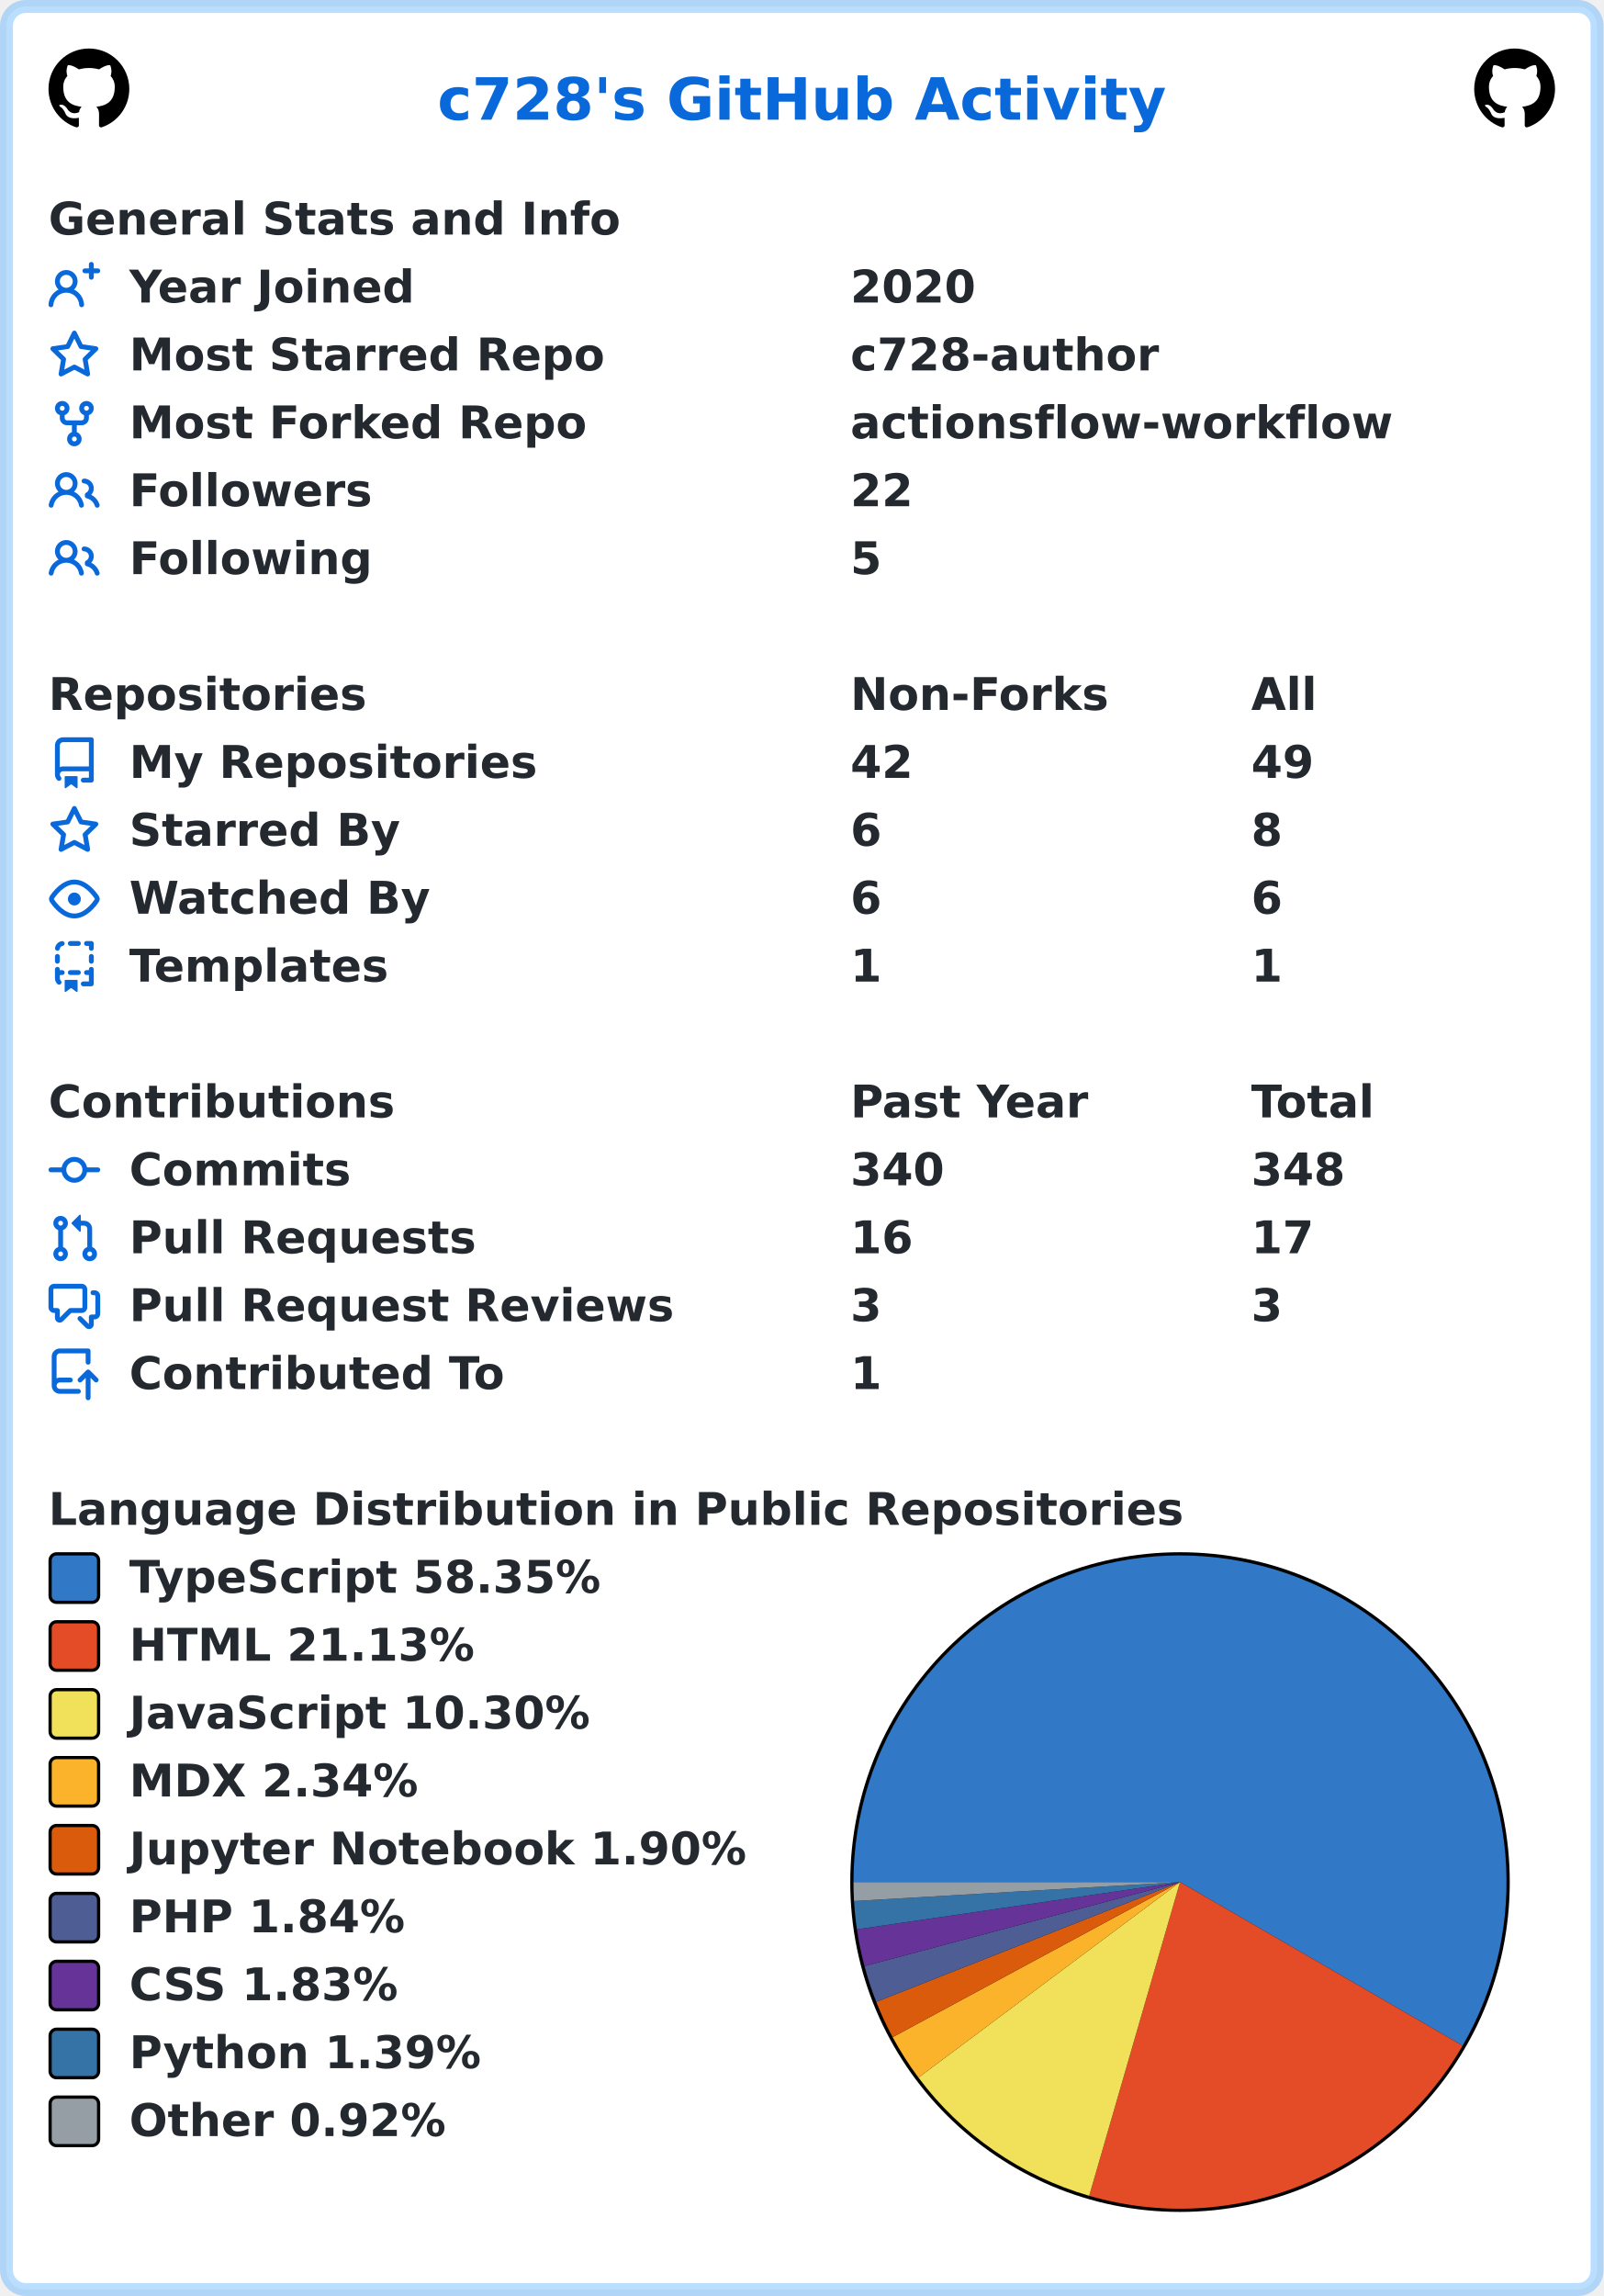
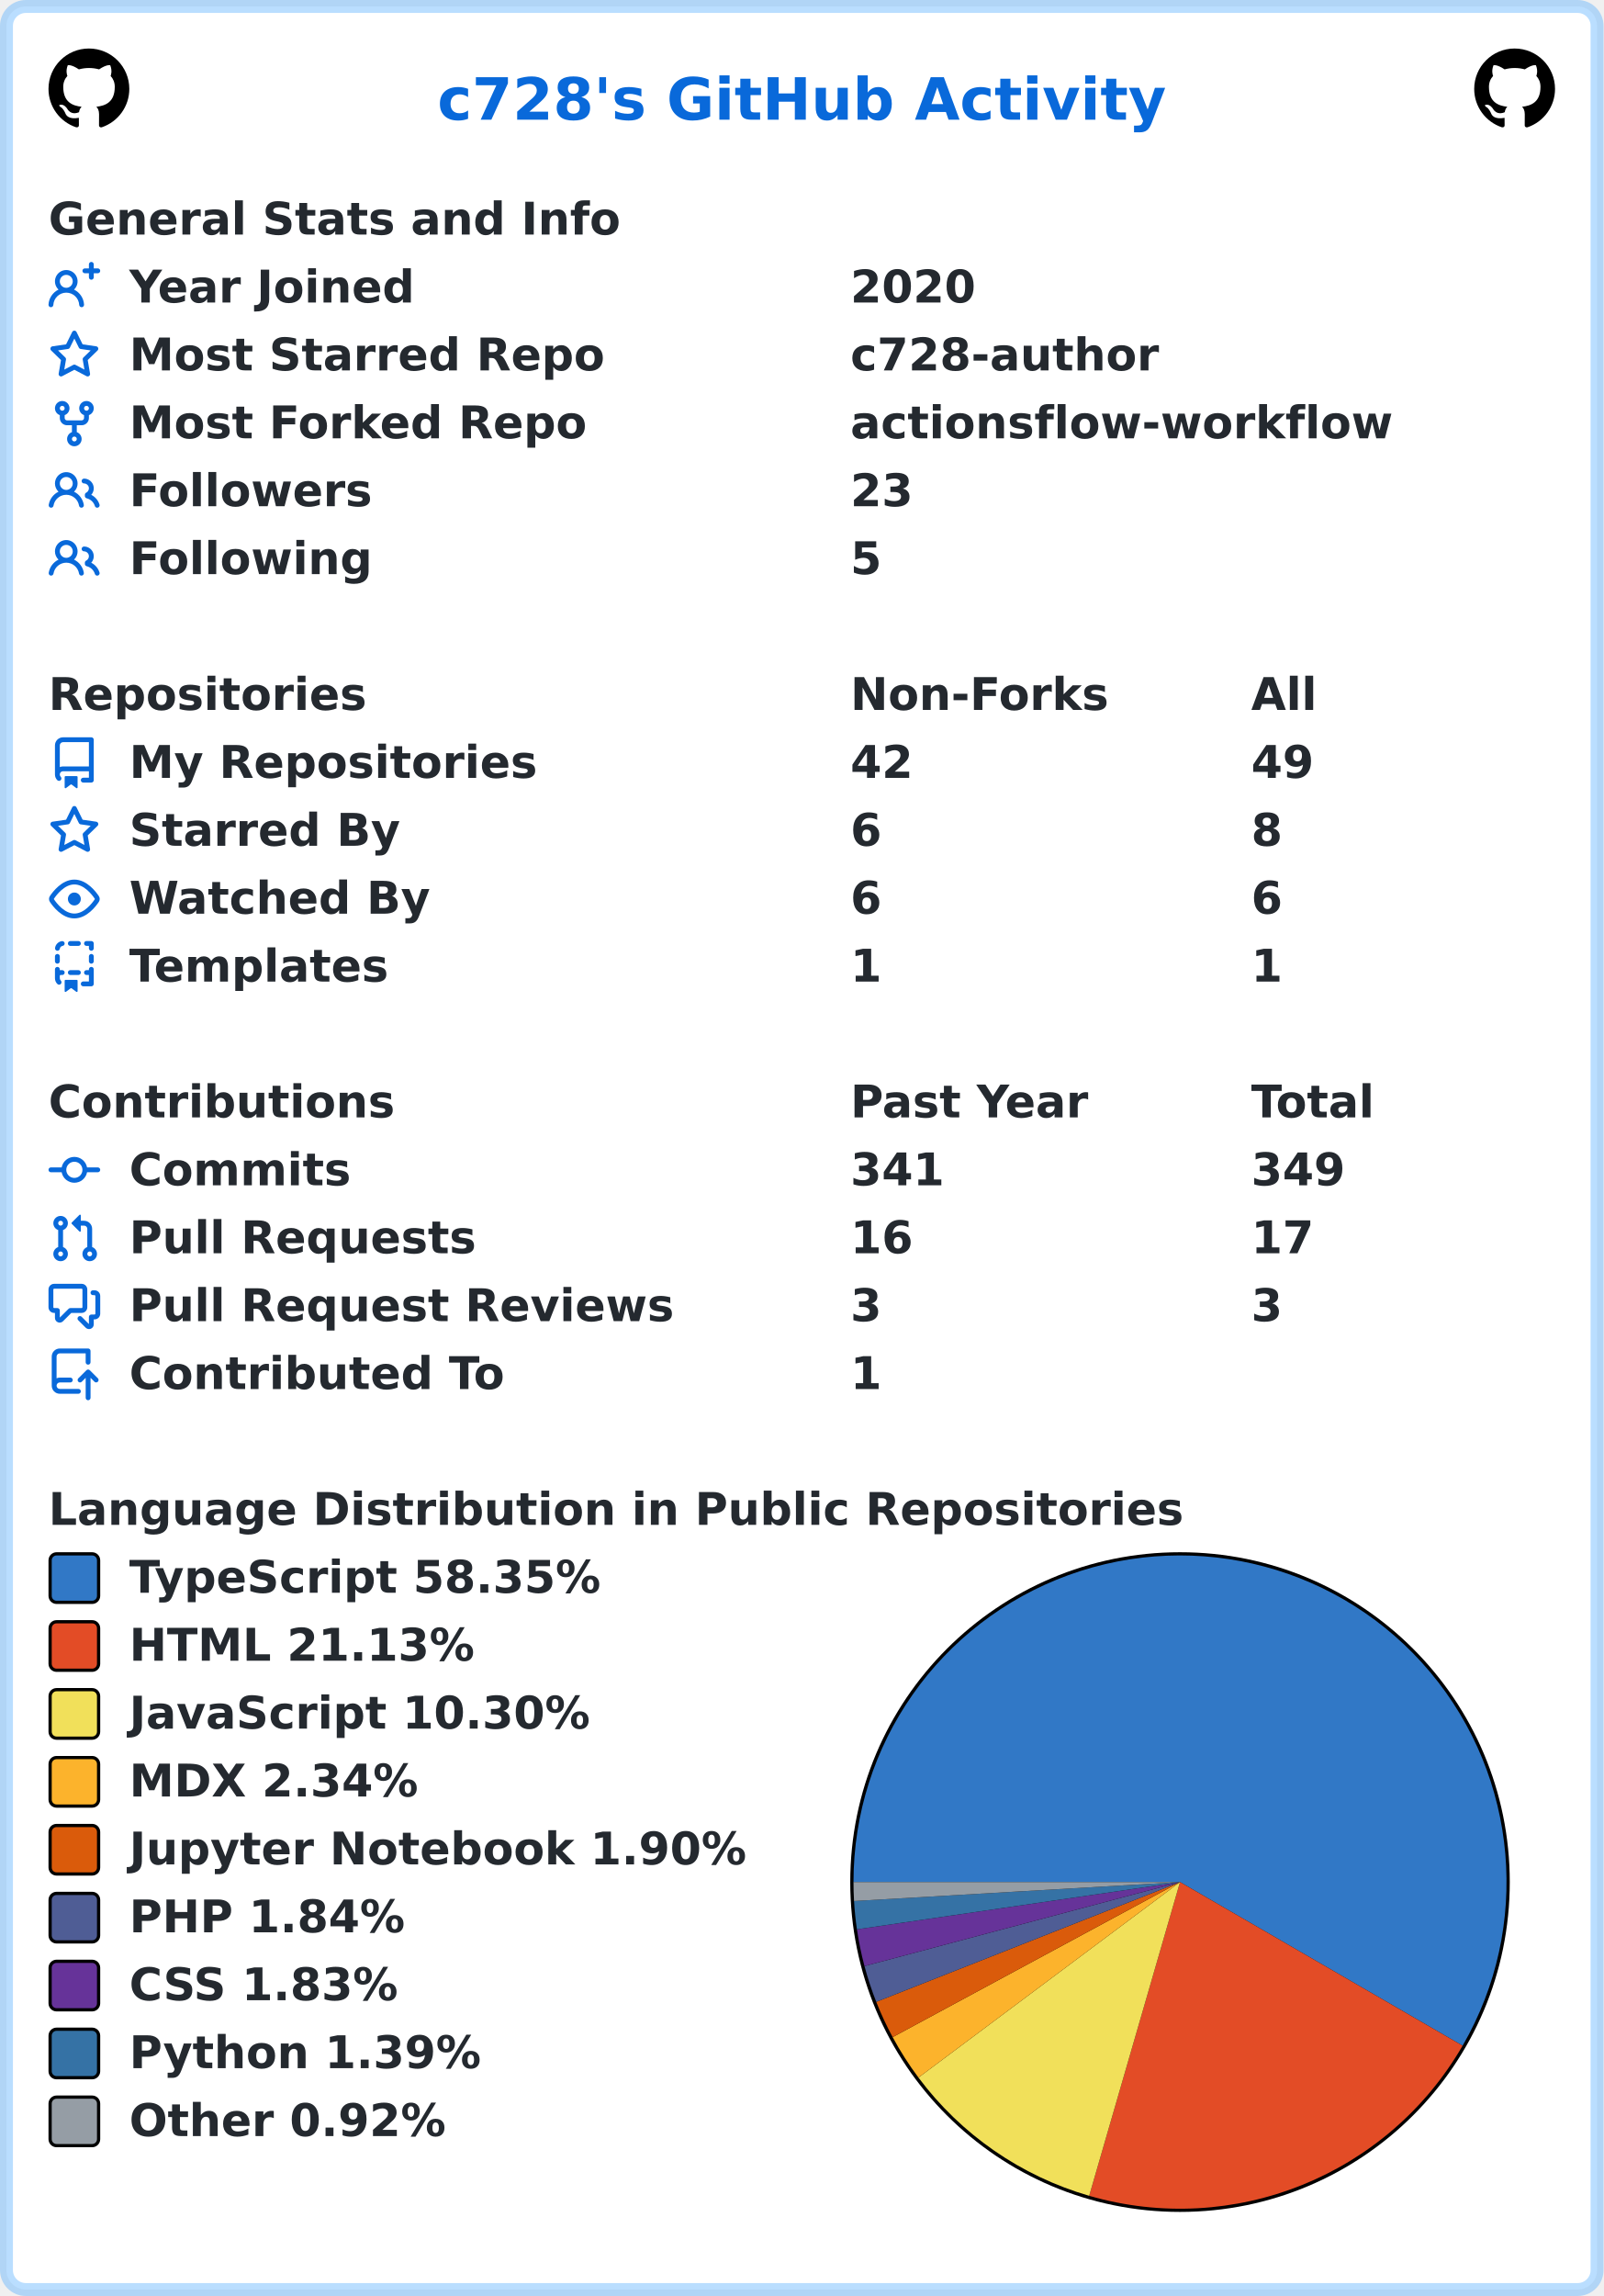
<svg xmlns="http://www.w3.org/2000/svg" width="496" height="710" viewBox="0 0 496 710" lang="en" xml:lang="en">
  <rect x="2" y="2" stroke-width="4" rx="6" width="492" height="706" stroke="rgba(84,174,255,0.4)" fill="#ffffff" />
  <g font-weight="600" font-size="110pt" font-family="Verdana,Geneva,DejaVu Sans,sans-serif" text-rendering="geometricPrecision">
    <text x="1100" y="301" lengthAdjust="spacingAndGlyphs" textLength="1833" transform="scale(0.123)" fill="#0969da">c728's GitHub Activity</text>
    <svg x="15" y="15" width="25" height="25" viewBox="0 0 16 16">
      <path fill="#000000" fill-rule="evenodd" d="M8 0C3.58 0 0 3.58 0 8c0 3.54 2.29 6.53 5.47 7.59.4.07.55-.17.55-.38 0-.19-.01-.82-.01-1.49-2.01.37-2.53-.49-2.69-.94-.09-.23-.48-.94-.82-1.13-.28-.15-.68-.52-.01-.53.63-.01 1.08.58 1.23.82.72 1.21 1.87.87 2.33.66.07-.52.28-.87.51-1.07-1.78-.2-3.64-.89-3.64-3.95 0-.87.31-1.59.82-2.15-.08-.2-.36-1.02.08-2.12 0 0 .67-.21 2.2.82.64-.18 1.32-.27 2-.27.68 0 1.36.09 2 .27 1.53-1.04 2.2-.82 2.2-.82.44 1.1.16 1.92.08 2.12.51.56.82 1.27.82 2.15 0 3.07-1.87 3.75-3.65 3.95.29.25.54.73.54 1.48 0 1.07-.01 1.93-.01 2.2 0 .21.15.46.55.38A8.013 8.013 0 0016 8c0-4.42-3.58-8-8-8z" />
    </svg>
    <svg x="456" y="15" width="25" height="25" viewBox="0 0 16 16">
      <path fill="#000000" fill-rule="evenodd" d="M8 0C3.58 0 0 3.58 0 8c0 3.54 2.29 6.53 5.47 7.59.4.07.55-.17.55-.38 0-.19-.01-.82-.01-1.49-2.01.37-2.53-.49-2.69-.94-.09-.23-.48-.94-.82-1.13-.28-.15-.68-.52-.01-.53.63-.01 1.08.58 1.23.82.72 1.21 1.87.87 2.33.66.07-.52.28-.87.51-1.07-1.78-.2-3.64-.89-3.64-3.95 0-.87.31-1.59.82-2.15-.08-.2-.36-1.02.08-2.12 0 0 .67-.21 2.2.82.64-.18 1.32-.27 2-.27.68 0 1.36.09 2 .27 1.53-1.04 2.2-.82 2.2-.82.44 1.1.16 1.92.08 2.12.51.56.82 1.27.82 2.15 0 3.07-1.87 3.75-3.65 3.95.29.25.54.73.54 1.48 0 1.07-.01 1.93-.01 2.2 0 .21.15.46.55.38A8.013 8.013 0 0016 8c0-4.42-3.58-8-8-8z" />
    </svg>
    <g transform="translate(0, 60)" fill="#24292f">
      <g transform="translate(15, 0)">
        <g transform="scale(0.095)">
          <text x="0" y="132" textLength="1851" lengthAdjust="spacingAndGlyphs">General Stats and Info</text>
        </g>
      </g>
      <g transform="translate(15, 21)">
        <path fill="#0969da" fill-rule="evenodd" d="M13.25 0a.75.75 0 01.75.75V2h1.25a.75.75 0 010 1.5H14v1.25a.75.75 0 01-1.5 0V3.5h-1.25a.75.75 0 010-1.5h1.25V.75a.75.75 0 01.75-.75zM5.5 4a2 2 0 100 4 2 2 0 000-4zm2.4 4.548a3.5 3.5 0 10-4.799 0 5.527 5.527 0 00-3.1 4.66.75.75 0 101.498.085A4.01 4.01 0 015.5 9.5a4.01 4.01 0 014.001 3.793.75.75 0 101.498-.086 5.527 5.527 0 00-3.1-4.659z" />
        <g transform="scale(0.095)">
          <text lengthAdjust="spacingAndGlyphs" textLength="932" x="263" y="132">Year Joined</text>
          <text lengthAdjust="spacingAndGlyphs" textLength="420" x="2611" y="132">2020</text>
        </g>
      </g>
      <g transform="translate(15, 42)">
        <path fill="#0969da" fill-rule="evenodd" d="M8 .25a.75.75 0 01.673.418l1.882 3.815 4.21.612a.75.75 0 01.416 1.279l-3.046 2.97.719 4.192a.75.75 0 01-1.088.791L8 12.347l-3.766 1.98a.75.75 0 01-1.088-.79l.72-4.194L.818 6.374a.75.75 0 01.416-1.28l4.21-.611L7.327.668A.75.75 0 018 .25zm0 2.445L6.615 5.5a.75.75 0 01-.564.41l-3.097.45 2.24 2.184a.75.75 0 01.216.664l-.528 3.084 2.769-1.456a.75.75 0 01.698 0l2.77 1.456-.53-3.084a.75.75 0 01.216-.664l2.24-2.183-3.096-.45a.75.75 0 01-.564-.41L8 2.694v.001z" />
        <g transform="scale(0.095)">
          <text lengthAdjust="spacingAndGlyphs" textLength="1532" x="263" y="132">Most Starred Repo</text>
          <text lengthAdjust="spacingAndGlyphs" textLength="1010" x="2611" y="132">c728-author</text>
        </g>
      </g>
      <g transform="translate(15, 63)">
        <path fill="#0969da" fill-rule="evenodd" d="M5 3.25a.75.75 0 11-1.5 0 .75.75 0 011.5 0zm0 2.122a2.25 2.25 0 10-1.5 0v.878A2.25 2.25 0 005.75 8.5h1.5v2.128a2.251 2.251 0 101.5 0V8.5h1.5a2.25 2.25 0 002.25-2.25v-.878a2.25 2.25 0 10-1.5 0v.878a.75.75 0 01-.75.75h-4.5A.75.75 0 015 6.25v-.878zm3.75 7.378a.75.75 0 11-1.5 0 .75.75 0 011.5 0zm3-8.75a.75.75 0 100-1.5.75.75 0 000 1.5z" />
        <g transform="scale(0.095)">
          <text lengthAdjust="spacingAndGlyphs" textLength="1485" x="263" y="132">Most Forked Repo</text>
          <text lengthAdjust="spacingAndGlyphs" textLength="1732" x="2611" y="132">actionsflow-workflow</text>
        </g>
      </g>
      <g transform="translate(15, 84)">
        <path fill="#0969da" fill-rule="evenodd" d="M5.5 3.5a2 2 0 100 4 2 2 0 000-4zM2 5.5a3.5 3.5 0 115.898 2.549 5.507 5.507 0 013.034 4.084.75.75 0 11-1.482.235 4.001 4.001 0 00-7.9 0 .75.75 0 01-1.482-.236A5.507 5.507 0 013.102 8.05 3.49 3.49 0 012 5.5zM11 4a.75.75 0 100 1.5 1.5 1.5 0 01.666 2.844.75.75 0 00-.416.672v.352a.75.75 0 00.574.73c1.2.289 2.162 1.2 2.522 2.372a.75.75 0 101.434-.44 5.01 5.01 0 00-2.56-3.012A3 3 0 0011 4z" />
        <g transform="scale(0.095)">
          <text lengthAdjust="spacingAndGlyphs" textLength="778" x="263" y="132">Followers</text>
-           <text lengthAdjust="spacingAndGlyphs" textLength="210" x="2611" y="132">22</text>
+           <text lengthAdjust="spacingAndGlyphs" textLength="210" x="2611" y="132">23</text>
        </g>
      </g>
      <g transform="translate(15, 105)">
        <path fill="#0969da" fill-rule="evenodd" d="M5.5 3.5a2 2 0 100 4 2 2 0 000-4zM2 5.5a3.5 3.5 0 115.898 2.549 5.507 5.507 0 013.034 4.084.75.75 0 11-1.482.235 4.001 4.001 0 00-7.9 0 .75.75 0 01-1.482-.236A5.507 5.507 0 013.102 8.05 3.49 3.49 0 012 5.5zM11 4a.75.75 0 100 1.5 1.5 1.5 0 01.666 2.844.75.75 0 00-.416.672v.352a.75.75 0 00.574.73c1.2.289 2.162 1.2 2.522 2.372a.75.75 0 101.434-.44 5.01 5.01 0 00-2.56-3.012A3 3 0 0011 4z" />
        <g transform="scale(0.095)">
          <text lengthAdjust="spacingAndGlyphs" textLength="780" x="263" y="132">Following</text>
          <text lengthAdjust="spacingAndGlyphs" textLength="105" x="2611" y="132">5</text>
        </g>
      </g>
    </g>
    <g transform="translate(0, 207)" fill="#24292f">
      <g transform="translate(15, 0)">
        <g transform="scale(0.095)">
          <text x="0" y="132" textLength="1020" lengthAdjust="spacingAndGlyphs">Repositories</text>
          <text x="2611" y="132" textLength="832" lengthAdjust="spacingAndGlyphs">Non-Forks</text>
          <text x="3916" y="132" textLength="206" lengthAdjust="spacingAndGlyphs">All</text>
        </g>
      </g>
      <g transform="translate(15, 21)">
        <path fill="#0969da" fill-rule="evenodd" d="M2 2.5A2.5 2.5 0 014.5 0h8.75a.75.75 0 01.75.75v12.5a.75.75 0 01-.75.75h-2.5a.75.75 0 110-1.5h1.75v-2h-8a1 1 0 00-.714 1.7.75.75 0 01-1.072 1.05A2.495 2.495 0 012 11.5v-9zm10.5-1V9h-8c-.356 0-.694.074-1 .208V2.5a1 1 0 011-1h8zM5 12.25v3.25a.25.25 0 00.4.2l1.45-1.087a.25.25 0 01.3 0L8.6 15.7a.25.25 0 00.4-.2v-3.25a.25.25 0 00-.25-.25h-3.5a.25.25 0 00-.25.25z" />
        <g transform="scale(0.095)">
          <text lengthAdjust="spacingAndGlyphs" textLength="1312" x="263" y="132">My Repositories</text>
          <text lengthAdjust="spacingAndGlyphs" textLength="210" x="2611" y="132">42</text>
          <text lengthAdjust="spacingAndGlyphs" textLength="210" x="3916" y="132">49</text>
        </g>
      </g>
      <g transform="translate(15, 42)">
        <path fill="#0969da" fill-rule="evenodd" d="M8 .25a.75.75 0 01.673.418l1.882 3.815 4.21.612a.75.75 0 01.416 1.279l-3.046 2.97.719 4.192a.75.75 0 01-1.088.791L8 12.347l-3.766 1.98a.75.75 0 01-1.088-.79l.72-4.194L.818 6.374a.75.75 0 01.416-1.28l4.21-.611L7.327.668A.75.75 0 018 .25zm0 2.445L6.615 5.5a.75.75 0 01-.564.41l-3.097.45 2.24 2.184a.75.75 0 01.216.664l-.528 3.084 2.769-1.456a.75.75 0 01.698 0l2.77 1.456-.53-3.084a.75.75 0 01.216-.664l2.24-2.183-3.096-.45a.75.75 0 01-.564-.41L8 2.694v.001z" />
        <g transform="scale(0.095)">
          <text lengthAdjust="spacingAndGlyphs" textLength="874" x="263" y="132">Starred By</text>
          <text lengthAdjust="spacingAndGlyphs" textLength="105" x="2611" y="132">6</text>
          <text lengthAdjust="spacingAndGlyphs" textLength="105" x="3916" y="132">8</text>
        </g>
      </g>
      <g transform="translate(15, 63)">
        <path fill="#0969da" fill-rule="evenodd" d="M1.679 7.932c.412-.621 1.242-1.75 2.366-2.717C5.175 4.242 6.527 3.5 8 3.5c1.473 0 2.824.742 3.955 1.715 1.124.967 1.954 2.096 2.366 2.717a.119.119 0 010 .136c-.412.621-1.242 1.75-2.366 2.717C10.825 11.758 9.473 12.5 8 12.5c-1.473 0-2.824-.742-3.955-1.715C2.92 9.818 2.09 8.69 1.679 8.068a.119.119 0 010-.136zM8 2c-1.981 0-3.67.992-4.933 2.078C1.797 5.169.88 6.423.43 7.1a1.619 1.619 0 000 1.798c.45.678 1.367 1.932 2.637 3.024C4.329 13.008 6.019 14 8 14c1.981 0 3.67-.992 4.933-2.078 1.27-1.091 2.187-2.345 2.637-3.023a1.619 1.619 0 000-1.798c-.45-.678-1.367-1.932-2.637-3.023C11.671 2.992 9.981 2 8 2zm0 8a2 2 0 100-4 2 2 0 000 4z" />
        <g transform="scale(0.095)">
          <text lengthAdjust="spacingAndGlyphs" textLength="993" x="263" y="132">Watched By</text>
          <text lengthAdjust="spacingAndGlyphs" textLength="105" x="2611" y="132">6</text>
          <text lengthAdjust="spacingAndGlyphs" textLength="105" x="3916" y="132">6</text>
        </g>
      </g>
      <g transform="translate(15, 84)">
        <path fill="#0969da" fill-rule="evenodd" d="M6 .75A.75.75 0 016.75 0h2.5a.75.75 0 010 1.5h-2.5A.75.75 0 016 .75zm5 0a.75.75 0 01.75-.75h1.5a.75.75 0 01.75.75v1.5a.75.75 0 01-1.5 0V1.5h-.75A.75.75 0 0111 .75zM4.992.662a.75.75 0 01-.636.848c-.436.063-.783.41-.846.846a.75.75 0 01-1.485-.212A2.501 2.501 0 014.144.025a.75.75 0 01.848.637zM2.75 4a.75.75 0 01.75.75v1.5a.75.75 0 01-1.5 0v-1.5A.75.75 0 012.75 4zm10.5 0a.75.75 0 01.75.75v1.5a.75.75 0 01-1.5 0v-1.5a.75.75 0 01.75-.75zM2.75 8a.75.75 0 01.75.75v.268A1.72 1.72 0 013.75 9h.5a.75.75 0 010 1.5h-.5a.25.25 0 00-.25.25v.75c0 .28.114.532.3.714a.75.75 0 01-1.05 1.072A2.495 2.495 0 012 11.5V8.75A.75.75 0 012.75 8zm10.5 0a.75.75 0 01.75.75v4.5a.75.75 0 01-.75.75h-2.5a.75.75 0 010-1.5h1.75v-2h-.75a.75.75 0 010-1.5h.75v-.25a.75.75 0 01.75-.75zM6 9.75A.75.75 0 016.75 9h2.5a.75.75 0 010 1.5h-2.5A.75.75 0 016 9.75zm-1 2.5v3.25a.25.25 0 00.4.2l1.45-1.087a.25.25 0 01.3 0L8.6 15.7a.25.25 0 00.4-.2v-3.25a.25.25 0 00-.25-.25h-3.5a.25.25 0 00-.25.25z" />
        <g transform="scale(0.095)">
          <text lengthAdjust="spacingAndGlyphs" textLength="868" x="263" y="132">Templates</text>
          <text lengthAdjust="spacingAndGlyphs" textLength="105" x="2611" y="132">1</text>
          <text lengthAdjust="spacingAndGlyphs" textLength="105" x="3916" y="132">1</text>
        </g>
      </g>
    </g>
    <g transform="translate(0, 333)" fill="#24292f">
      <g transform="translate(15, 0)">
        <g transform="scale(0.095)">
          <text x="0" y="132" textLength="1112" lengthAdjust="spacingAndGlyphs">Contributions</text>
          <text x="2611" y="132" textLength="774" lengthAdjust="spacingAndGlyphs">Past Year</text>
          <text x="3916" y="132" textLength="414" lengthAdjust="spacingAndGlyphs">Total</text>
        </g>
      </g>
      <g transform="translate(15, 21)">
        <path fill="#0969da" fill-rule="evenodd" d="M10.5 7.75a2.5 2.5 0 11-5 0 2.5 2.5 0 015 0zm1.43.75a4.002 4.002 0 01-7.86 0H.75a.75.75 0 110-1.5h3.32a4.001 4.001 0 017.86 0h3.32a.75.75 0 110 1.5h-3.32z" />
        <g transform="scale(0.095)">
          <text lengthAdjust="spacingAndGlyphs" textLength="734" x="263" y="132">Commits</text>
-           <text lengthAdjust="spacingAndGlyphs" textLength="315" x="2611" y="132">340</text>
-           <text lengthAdjust="spacingAndGlyphs" textLength="315" x="3916" y="132">348</text>
+           <text lengthAdjust="spacingAndGlyphs" textLength="315" x="2611" y="132">341</text>
+           <text lengthAdjust="spacingAndGlyphs" textLength="315" x="3916" y="132">349</text>
        </g>
      </g>
      <g transform="translate(15, 42)">
        <path fill="#0969da" fill-rule="evenodd" d="M7.177 3.073L9.573.677A.25.25 0 0110 .854v4.792a.25.25 0 01-.427.177L7.177 3.427a.25.25 0 010-.354zM3.75 2.5a.75.75 0 100 1.5.75.75 0 000-1.5zm-2.25.75a2.25 2.25 0 113 2.122v5.256a2.251 2.251 0 11-1.5 0V5.372A2.25 2.25 0 011.5 3.25zM11 2.5h-1V4h1a1 1 0 011 1v5.628a2.251 2.251 0 101.5 0V5A2.5 2.5 0 0011 2.5zm1 10.25a.75.75 0 111.5 0 .75.75 0 01-1.5 0zM3.75 12a.75.75 0 100 1.5.75.75 0 000-1.5z" />
        <g transform="scale(0.095)">
          <text lengthAdjust="spacingAndGlyphs" textLength="1113" x="263" y="132">Pull Requests</text>
          <text lengthAdjust="spacingAndGlyphs" textLength="210" x="2611" y="132">16</text>
          <text lengthAdjust="spacingAndGlyphs" textLength="210" x="3916" y="132">17</text>
        </g>
      </g>
      <g transform="translate(15, 63)">
        <path fill="#0969da" fill-rule="evenodd" d="M1.5 2.75a.25.25 0 01.25-.25h8.5a.25.25 0 01.25.25v5.5a.25.25 0 01-.25.25h-3.5a.75.75 0 00-.53.22L3.5 11.44V9.25a.75.75 0 00-.75-.75h-1a.25.25 0 01-.25-.25v-5.5zM1.75 1A1.75 1.75 0 000 2.75v5.5C0 9.216.784 10 1.75 10H2v1.543a1.457 1.457 0 002.487 1.03L7.061 10h3.189A1.75 1.75 0 0012 8.25v-5.5A1.75 1.75 0 0010.25 1h-8.5zM14.5 4.75a.25.25 0 00-.25-.25h-.5a.75.75 0 110-1.5h.5c.966 0 1.75.784 1.75 1.75v5.5A1.75 1.75 0 0114.25 12H14v1.543a1.457 1.457 0 01-2.487 1.03L9.22 12.28a.75.75 0 111.06-1.06l2.22 2.22v-2.19a.75.75 0 01.75-.75h1a.25.25 0 00.25-.25v-5.5z" />
        <g transform="scale(0.095)">
          <text lengthAdjust="spacingAndGlyphs" textLength="1762" x="263" y="132">Pull Request Reviews</text>
          <text lengthAdjust="spacingAndGlyphs" textLength="105" x="2611" y="132">3</text>
          <text lengthAdjust="spacingAndGlyphs" textLength="105" x="3916" y="132">3</text>
        </g>
      </g>
      <g transform="translate(15, 84)">
        <path fill="#0969da" fill-rule="evenodd" d="M1 2.5A2.5 2.5 0 013.5 0h8.75a.75.75 0 01.75.75v3.5a.75.75 0 01-1.5 0V1.5h-8a1 1 0 00-1 1v6.708A2.492 2.492 0 013.5 9h3.25a.75.75 0 010 1.5H3.5a1 1 0 100 2h5.75a.75.75 0 010 1.5H3.5A2.5 2.5 0 011 11.5v-9zm13.23 7.79a.75.75 0 001.06-1.06l-2.505-2.505a.75.75 0 00-1.06 0L9.22 9.229a.75.75 0 001.06 1.061l1.225-1.224v6.184a.75.75 0 001.5 0V9.066l1.224 1.224z" />
        <g transform="scale(0.095)">
          <text lengthAdjust="spacingAndGlyphs" textLength="1234" x="263" y="132">Contributed To</text>
          <text lengthAdjust="spacingAndGlyphs" textLength="105" x="2611" y="132">1</text>
        </g>
      </g>
    </g>
    <g transform="translate(0, 459)" fill="#24292f">
      <g transform="translate(15, 0)">
        <g transform="scale(0.095)">
          <text x="0" y="132" textLength="3652" lengthAdjust="spacingAndGlyphs">Language Distribution in Public Repositories</text>
        </g>
      </g>
      <g transform="translate(263, 21)">
        <circle cx="102" cy="102" r="102" fill="#000000" />
      </g>
      <g transform="translate(264, 22)">
        <path fill-rule="evenodd" fill="#3178c6" d="M 0.0,101 A 101 101 0 1 1 188.411 151.6 L 101,101 Z" />
        <path fill-rule="evenodd" fill="#e34c26" d="M 188.411,151.6 A 101 101 0 0 1 72.905 198.014 L 101,101 Z" />
        <path fill-rule="evenodd" fill="#f1e05a" d="M 72.905,198.014 A 101 101 0 0 1 20.094 161.459 L 101,101 Z" />
        <path fill-rule="evenodd" fill="#fcb32c" d="M 20.094,161.459 A 101 101 0 0 1 12.112 148.957 L 101,101 Z" />
        <path fill-rule="evenodd" fill="#DA5B0B" d="M 12.112,148.957 A 101 101 0 0 1 7.038 138.042 L 101,101 Z" />
        <path fill-rule="evenodd" fill="#4F5D95" d="M 7.038,138.042 A 101 101 0 0 1 3.399 126.981 L 101,101 Z" />
        <path fill-rule="evenodd" fill="#663399" d="M 3.399,126.981 A 101 101 0 0 1 1.063 115.616 L 101,101 Z" />
        <path fill-rule="evenodd" fill="#3572A5" d="M 1.063,115.616 A 101 101 0 0 1 0.17 106.858 L 101,101 Z" />
        <path fill-rule="evenodd" fill="#959da5" d="M 0.17,106.858 A 101 101 0 0 1 0.0 101 L 101,101 Z" />
      </g>
      <g transform="translate(15, 21)">
        <rect x="0.5" y="0.5" rx="2" width="15" height="15" fill="#3178c6" stroke-width="1" stroke="#000000" />
        <text transform="scale(0.095)" x="263" y="132" textLength="1568" lengthAdjust="spacingAndGlyphs">TypeScript 58.35%</text>
      </g>
      <g transform="translate(15, 42)">
        <rect x="0.5" y="0.5" rx="2" width="15" height="15" fill="#e34c26" stroke-width="1" stroke="#000000" />
        <text transform="scale(0.095)" x="263" y="132" textLength="1142" lengthAdjust="spacingAndGlyphs">HTML 21.13%</text>
      </g>
      <g transform="translate(15, 63)">
        <rect x="0.5" y="0.5" rx="2" width="15" height="15" fill="#f1e05a" stroke-width="1" stroke="#000000" />
        <text transform="scale(0.095)" x="263" y="132" textLength="1516" lengthAdjust="spacingAndGlyphs">JavaScript 10.30%</text>
      </g>
      <g transform="translate(15, 84)">
        <rect x="0.5" y="0.5" rx="2" width="15" height="15" fill="#fcb32c" stroke-width="1" stroke="#000000" />
        <text transform="scale(0.095)" x="263" y="132" textLength="960" lengthAdjust="spacingAndGlyphs">MDX 2.34%</text>
      </g>
      <g transform="translate(15, 105)">
        <rect x="0.5" y="0.5" rx="2" width="15" height="15" fill="#DA5B0B" stroke-width="1" stroke="#000000" />
        <text transform="scale(0.095)" x="263" y="132" textLength="2020" lengthAdjust="spacingAndGlyphs">Jupyter Notebook 1.90%</text>
      </g>
      <g transform="translate(15, 126)">
        <rect x="0.5" y="0.5" rx="2" width="15" height="15" fill="#4F5D95" stroke-width="1" stroke="#000000" />
        <text transform="scale(0.095)" x="263" y="132" textLength="900" lengthAdjust="spacingAndGlyphs">PHP 1.84%</text>
      </g>
      <g transform="translate(15, 147)">
        <rect x="0.5" y="0.5" rx="2" width="15" height="15" fill="#663399" stroke-width="1" stroke="#000000" />
        <text transform="scale(0.095)" x="263" y="132" textLength="903" lengthAdjust="spacingAndGlyphs">CSS 1.83%</text>
      </g>
      <g transform="translate(15, 168)">
        <rect x="0.5" y="0.5" rx="2" width="15" height="15" fill="#3572A5" stroke-width="1" stroke="#000000" />
        <text transform="scale(0.095)" x="263" y="132" textLength="1149" lengthAdjust="spacingAndGlyphs">Python 1.39%</text>
      </g>
      <g transform="translate(15, 189)">
        <rect x="0.5" y="0.5" rx="2" width="15" height="15" fill="#959da5" stroke-width="1" stroke="#000000" />
        <text transform="scale(0.095)" x="263" y="132" textLength="1047" lengthAdjust="spacingAndGlyphs">Other 0.92%</text>
      </g>
    </g>
  </g>
</svg>
